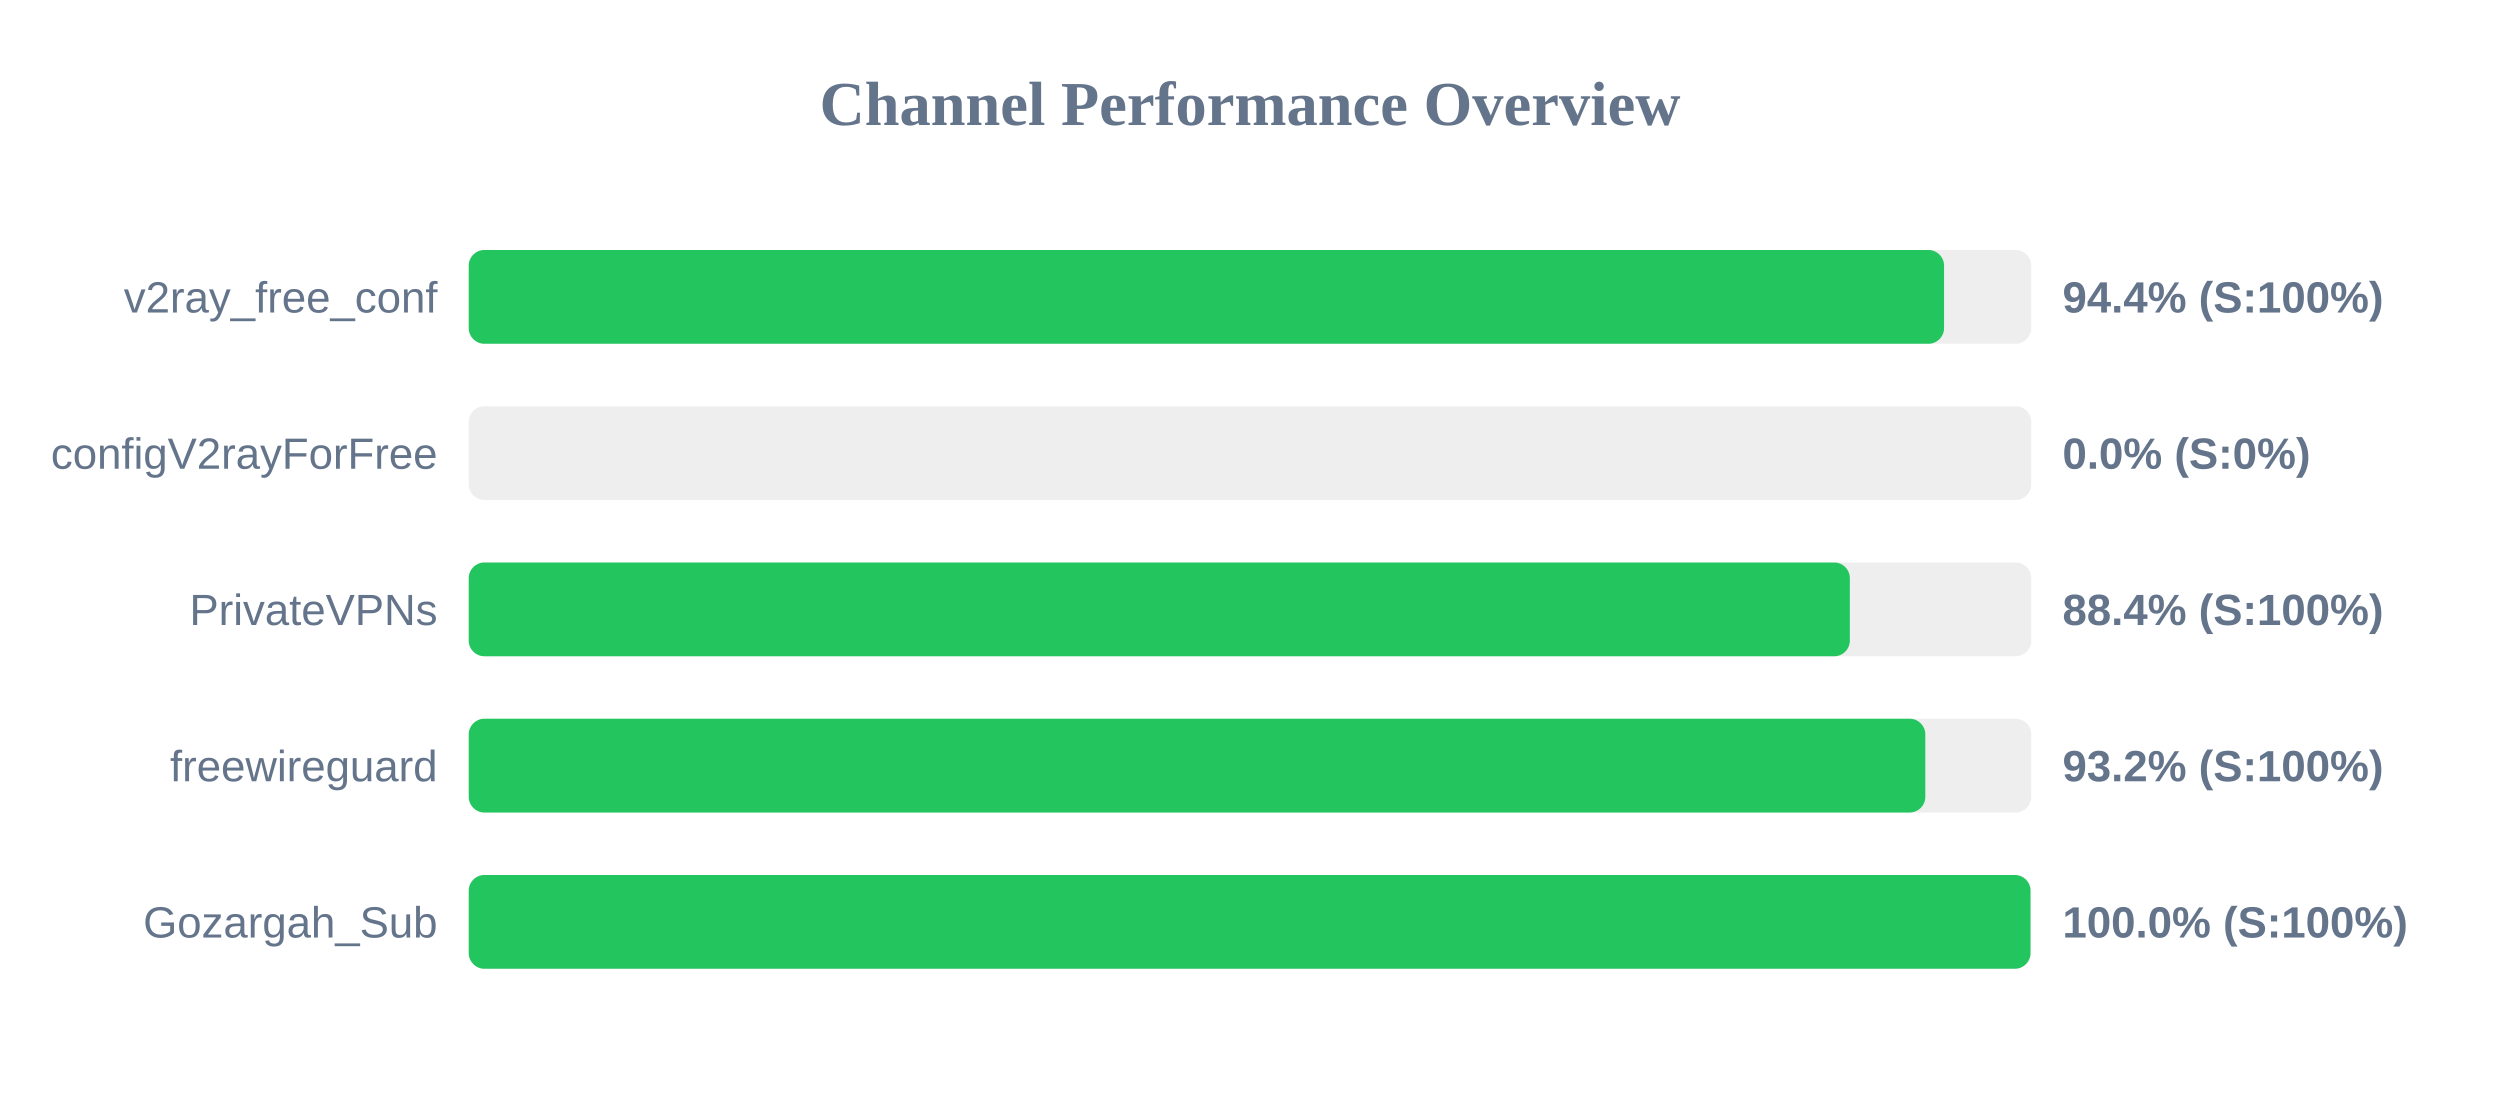
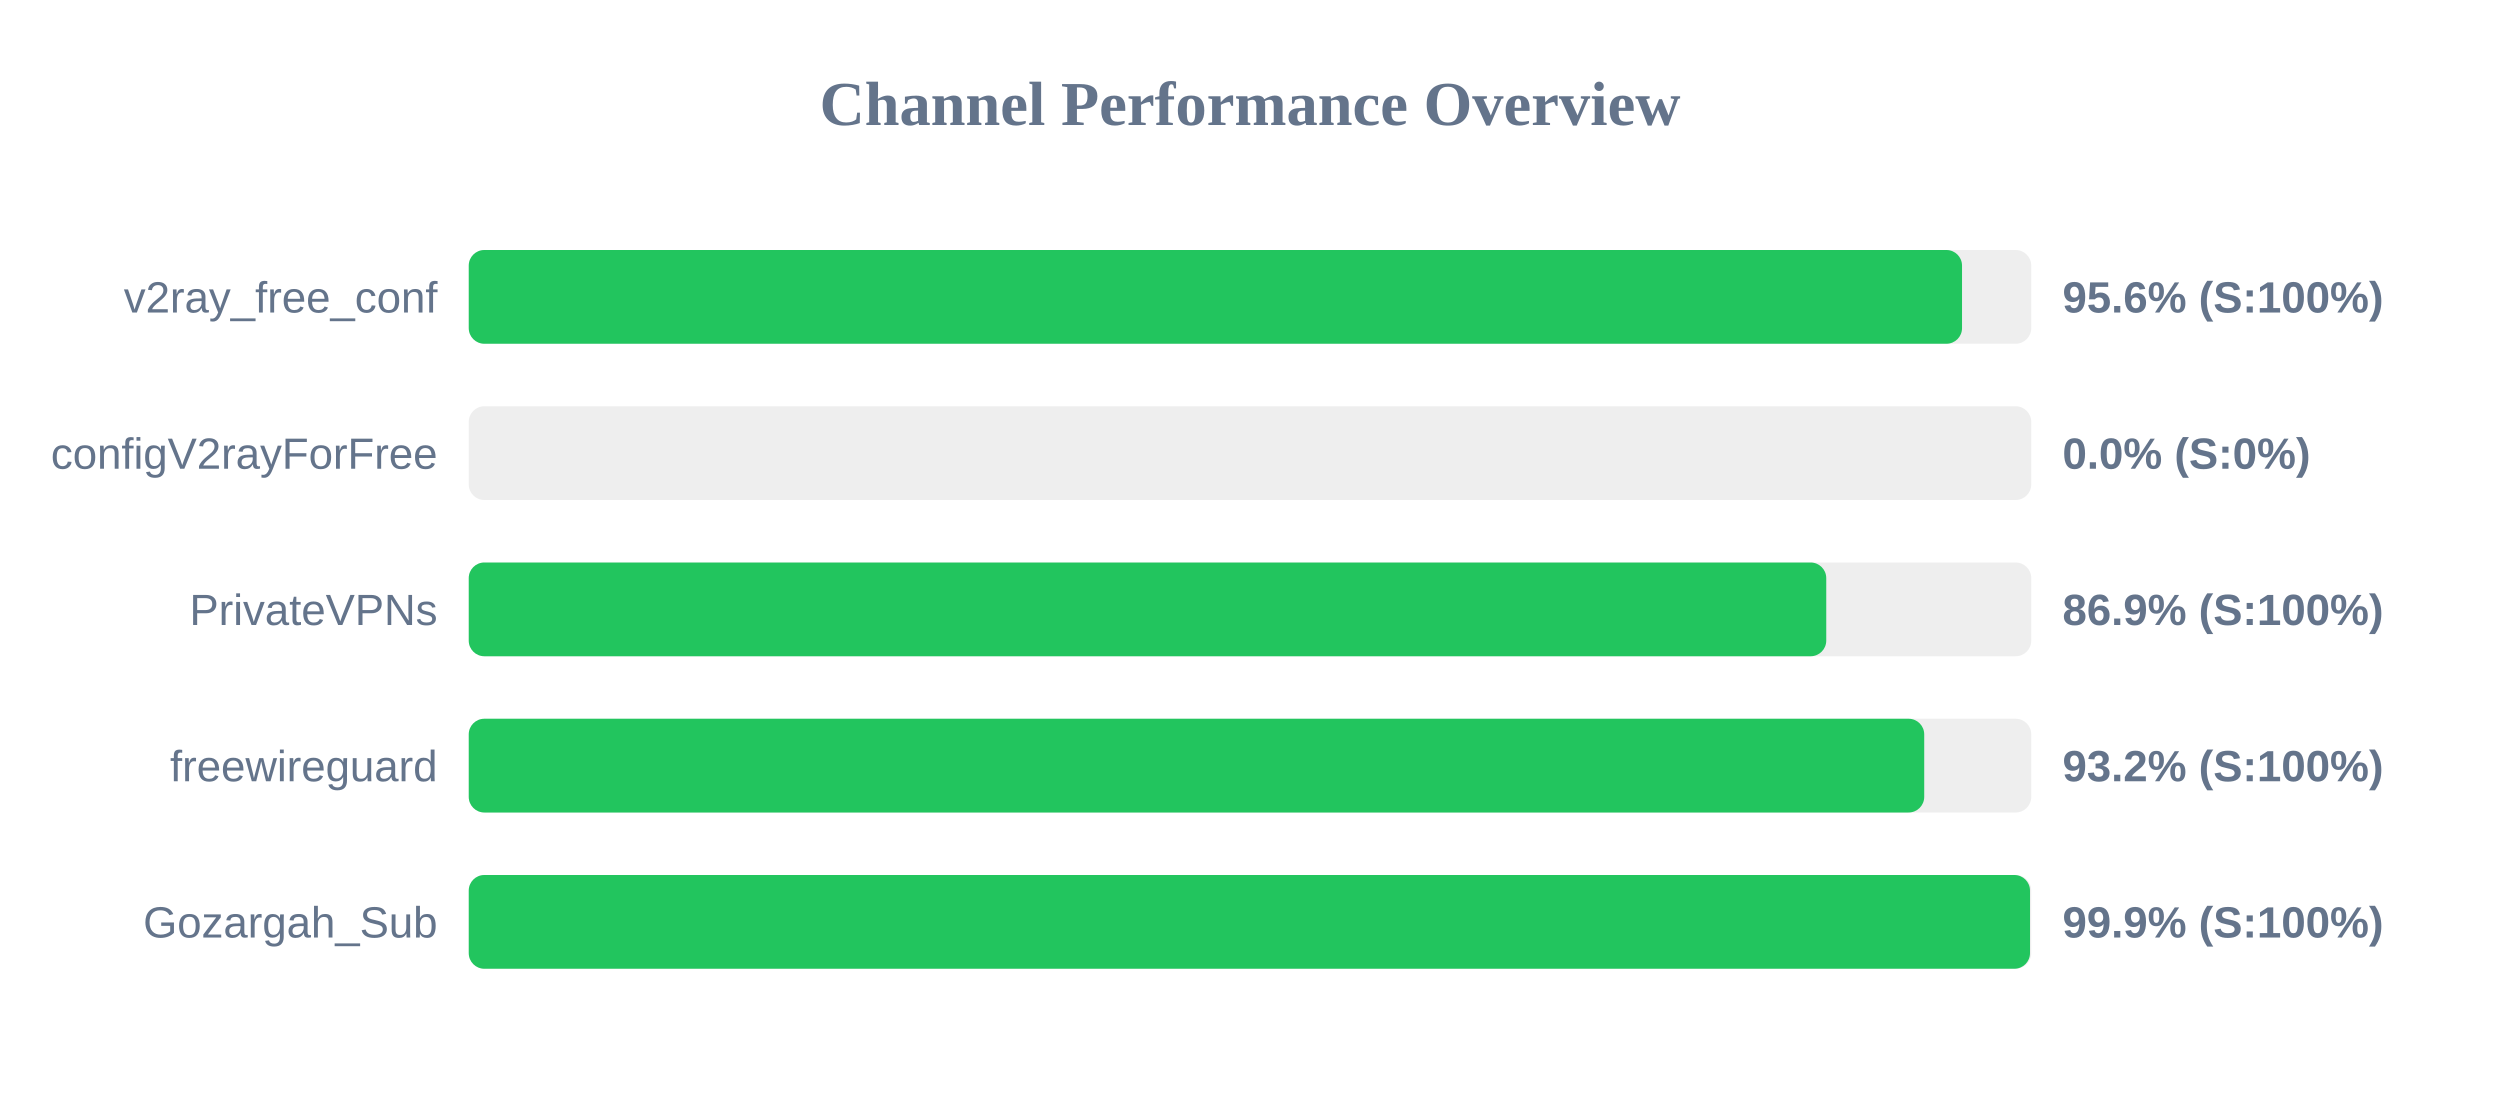
<svg xmlns="http://www.w3.org/2000/svg" width="800" height="350" version="1.1">
  <style>
        .row { font: 14px Arial; fill: #64748b; }
        .score { font: bold 14px Arial; fill: #64748b; }
    </style>
  <text x="400" y="40" text-anchor="middle" font-size="20px" font-weight="bold" fill="#64748b">Channel Performance Overview</text>
  <rect x="150" y="80" width="500" height="30" fill="#eee" rx="5" />
-   <rect x="150" y="80" width="472.1" height="30" fill="#22c55e" rx="5" />
+   <rect x="150" y="80" width="477.85" height="30" fill="#22c55e" rx="5" />
  <text x="140" y="100" text-anchor="end" class="row">v2ray_free_conf</text>
-   <text x="660" y="100" text-anchor="start" class="score">94.4% (S:100%)</text>
+   <text x="660" y="100" text-anchor="start" class="score">95.6% (S:100%)</text>
  <rect x="150" y="130" width="500" height="30" fill="#eee" rx="5" />
  <rect x="150" y="130" width="0.0" height="30" fill="#ef4444" rx="5" />
  <text x="140" y="150" text-anchor="end" class="row">configV2rayForFree</text>
  <text x="660" y="150" text-anchor="start" class="score">0.0% (S:0%)</text>
  <rect x="150" y="180" width="500" height="30" fill="#eee" rx="5" />
-   <rect x="150" y="180" width="441.95" height="30" fill="#22c55e" rx="5" />
+   <rect x="150" y="180" width="434.4" height="30" fill="#22c55e" rx="5" />
  <text x="140" y="200" text-anchor="end" class="row">PrivateVPNs</text>
-   <text x="660" y="200" text-anchor="start" class="score">88.4% (S:100%)</text>
+   <text x="660" y="200" text-anchor="start" class="score">86.9% (S:100%)</text>
  <rect x="150" y="230" width="500" height="30" fill="#eee" rx="5" />
-   <rect x="150" y="230" width="466.1" height="30" fill="#22c55e" rx="5" />
+   <rect x="150" y="230" width="465.75" height="30" fill="#22c55e" rx="5" />
  <text x="140" y="250" text-anchor="end" class="row">freewireguard</text>
  <text x="660" y="250" text-anchor="start" class="score">93.2% (S:100%)</text>
  <rect x="150" y="280" width="500" height="30" fill="#eee" rx="5" />
-   <rect x="150" y="280" width="499.75" height="30" fill="#22c55e" rx="5" />
+   <rect x="150" y="280" width="499.6" height="30" fill="#22c55e" rx="5" />
  <text x="140" y="300" text-anchor="end" class="row">Gozargah_Sub</text>
-   <text x="660" y="300" text-anchor="start" class="score">100.0% (S:100%)</text>
+   <text x="660" y="300" text-anchor="start" class="score">99.9% (S:100%)</text>
</svg>
